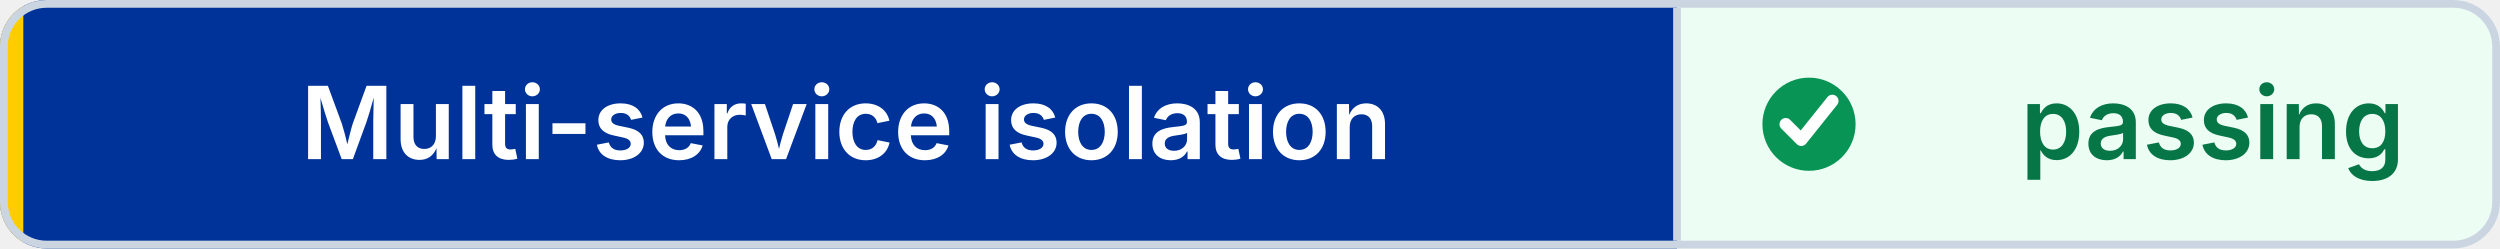
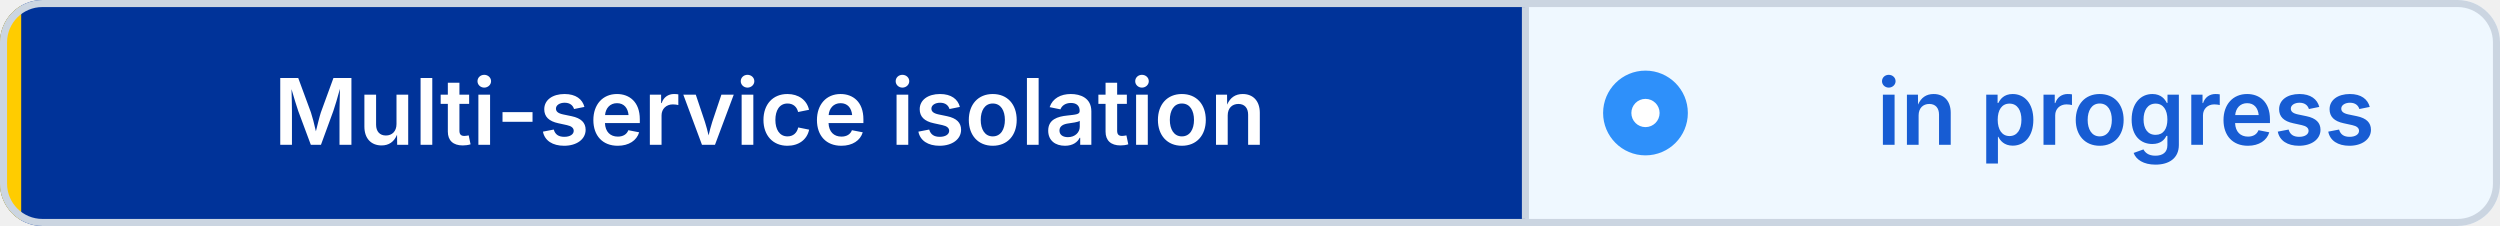
- <svg xmlns="http://www.w3.org/2000/svg" width="322" height="32" viewBox="0 0 322 32" role="img" aria-label="Multi-service isolation: passing" shape-rendering="geometricPrecision" text-rendering="geometricPrecision">
+ <svg xmlns="http://www.w3.org/2000/svg" width="354" height="32" viewBox="0 0 354 32" role="img" aria-label="Multi-service isolation: in progress" shape-rendering="geometricPrecision" text-rendering="geometricPrecision">
  <defs>
    <clipPath id="badge-clip">
-       <rect width="322" height="32" rx="6" />
+       <rect width="354" height="32" rx="6" />
    </clipPath>
  </defs>
  <g clip-path="url(#badge-clip)">
    <rect width="216" height="32" fill="#003399" />
-     <rect x="216" width="106" height="32" fill="#ECFDF3" />
+     <rect x="216" width="138" height="32" fill="#EFF8FF" />
    <rect width="3" height="32" fill="#FFCC00" />
  </g>
-   <rect x="0.5" y="0.5" width="321" height="31" rx="5.5" fill="none" stroke="#CBD5E1" />
+   <rect x="0.5" y="0.5" width="353" height="31" rx="5.5" fill="none" stroke="#CBD5E1" />
  <line x1="216" y1="1" x2="216" y2="31" stroke="#CBD5E1" />
-   <circle cx="233" cy="16" r="6" fill="#079455" />
-   <path d="M 230 16 l2 2 4 -5" fill="none" stroke="#FFFFFF" stroke-width="1.6" stroke-linecap="round" stroke-linejoin="round" />
+   <circle cx="233" cy="16" r="6" fill="#2E90FA" />
+   <circle cx="233" cy="16" r="2" fill="#FFFFFF" />
  <g font-family="Inter,Segoe UI,Helvetica Neue,Arial,sans-serif" font-size="13" font-weight="600" text-anchor="middle">
    <text x="109" y="20.5" fill="#FFFFFF">Multi-service isolation</text>
-     <text x="285" y="20.5" fill="#067647">passing</text>
+     <text x="301" y="20.5" fill="#175CD3">in progress</text>
  </g>
</svg>
